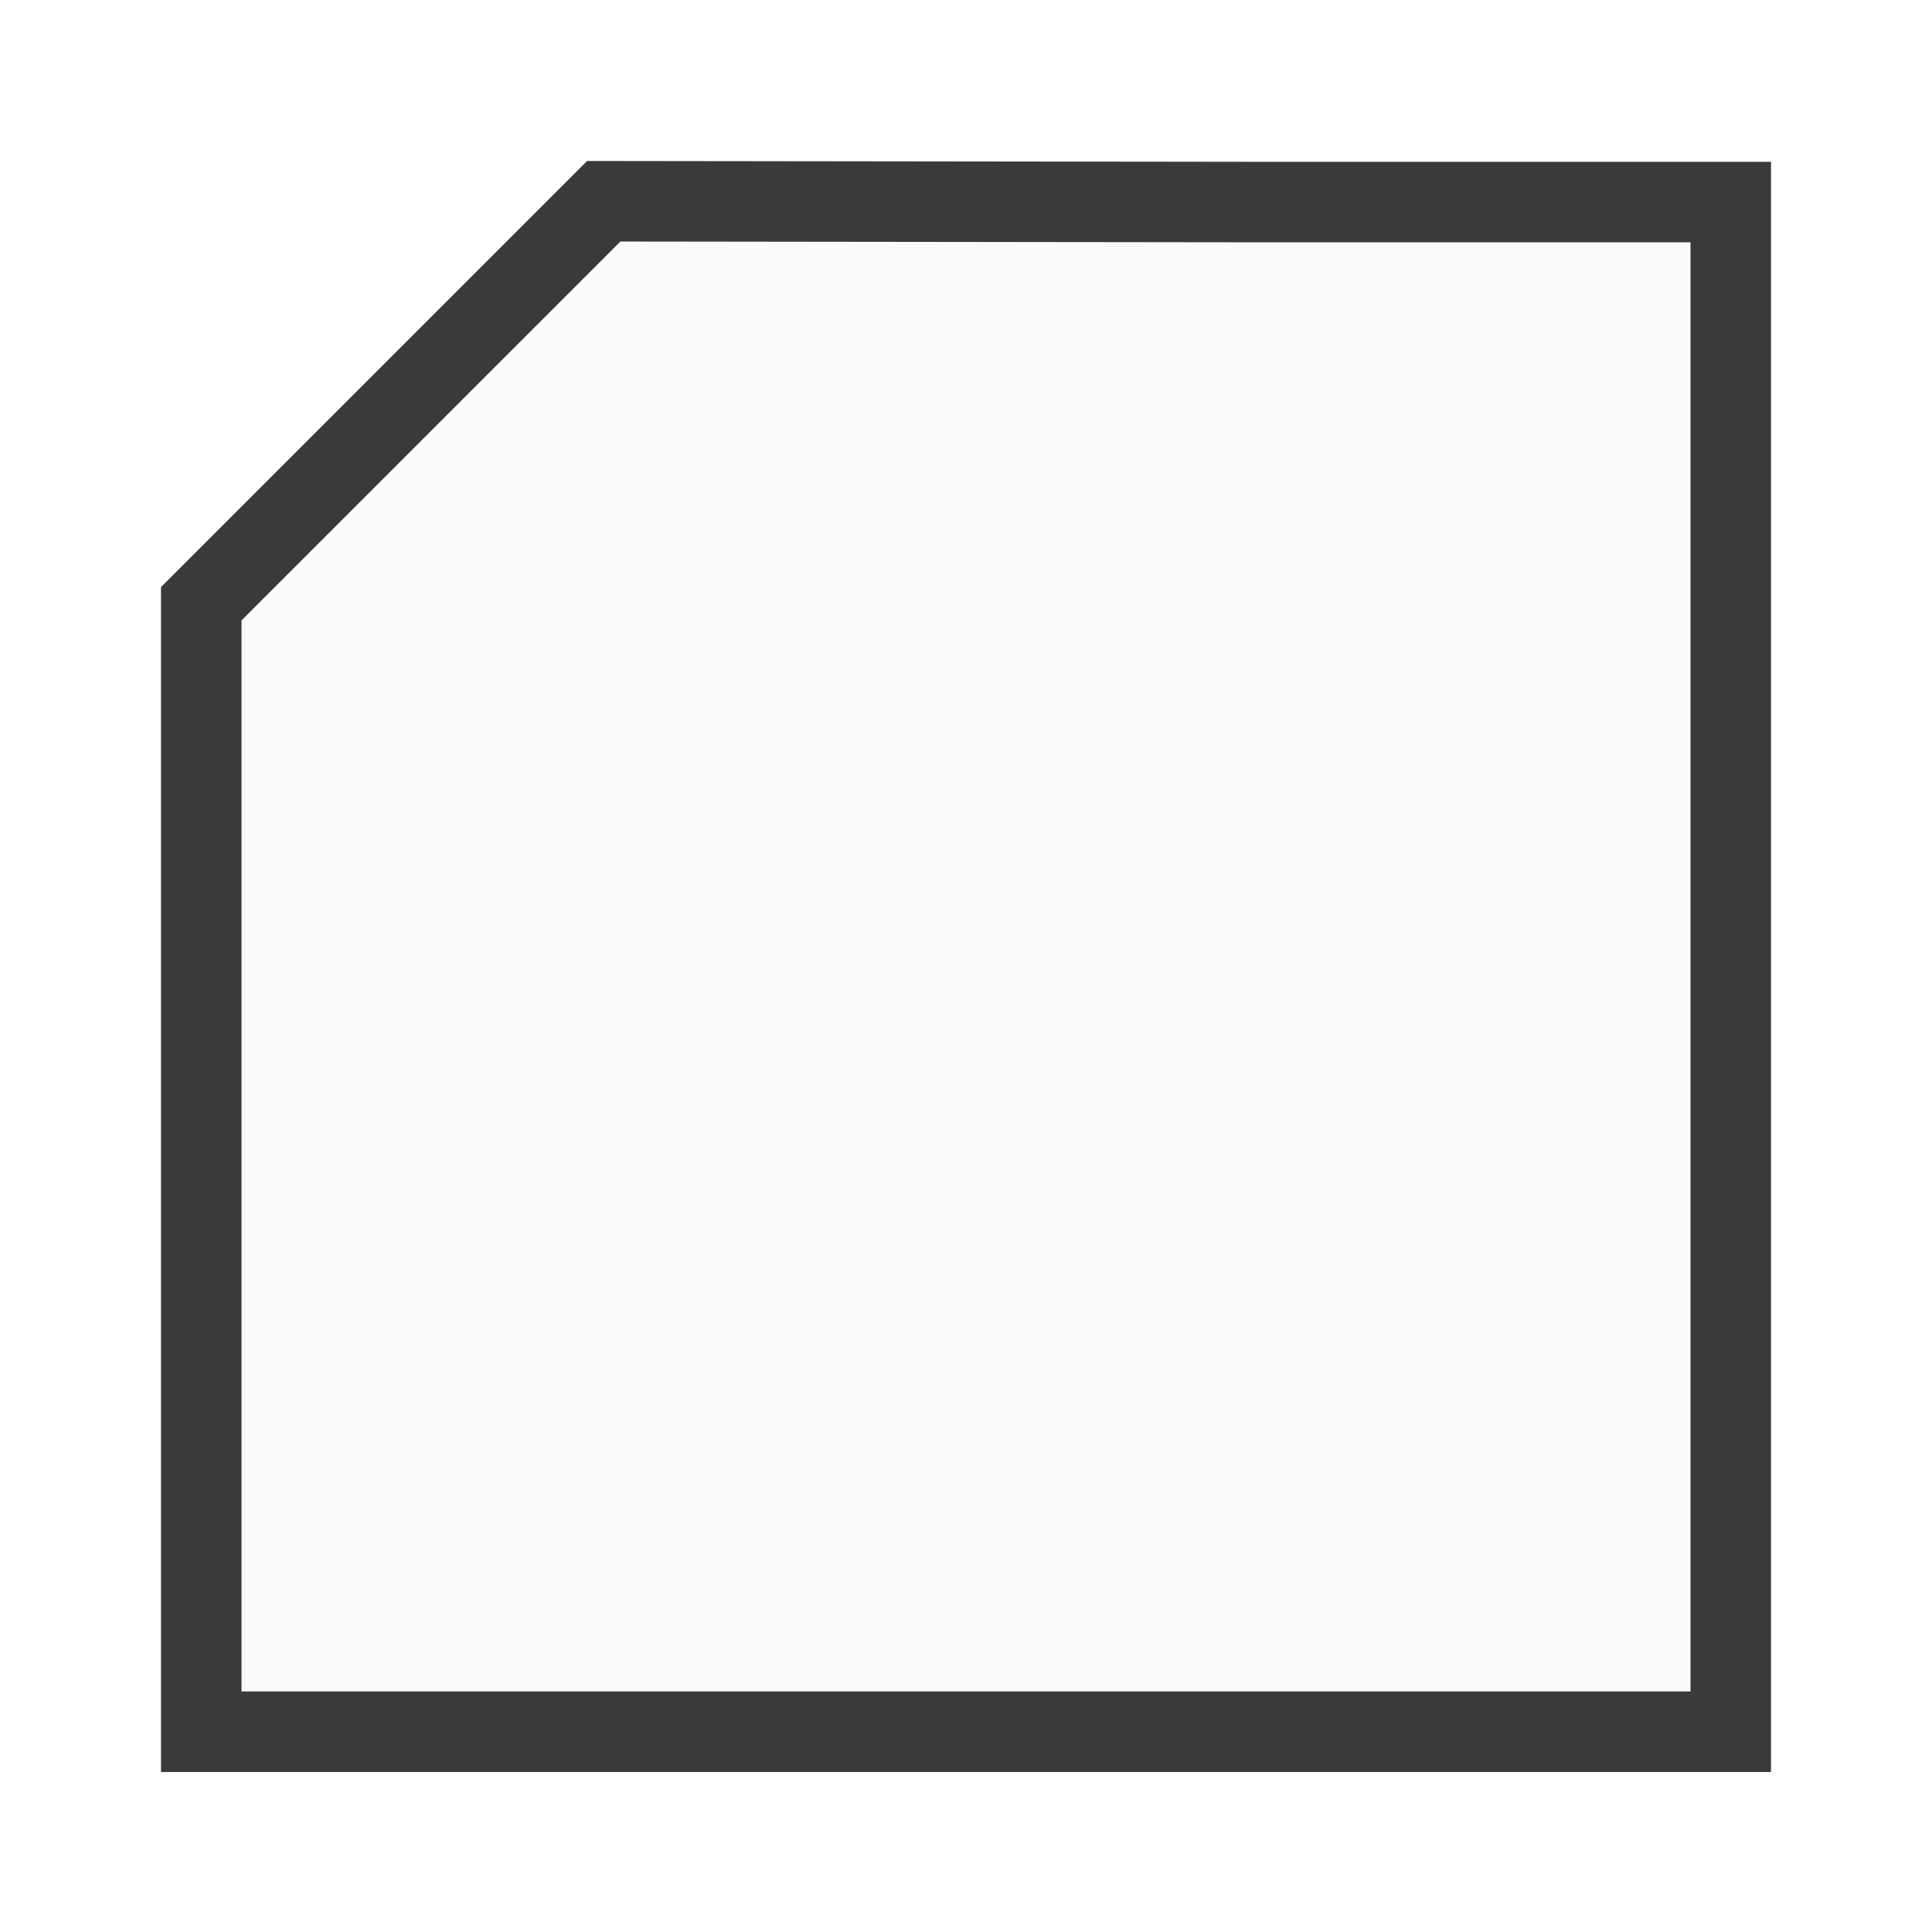
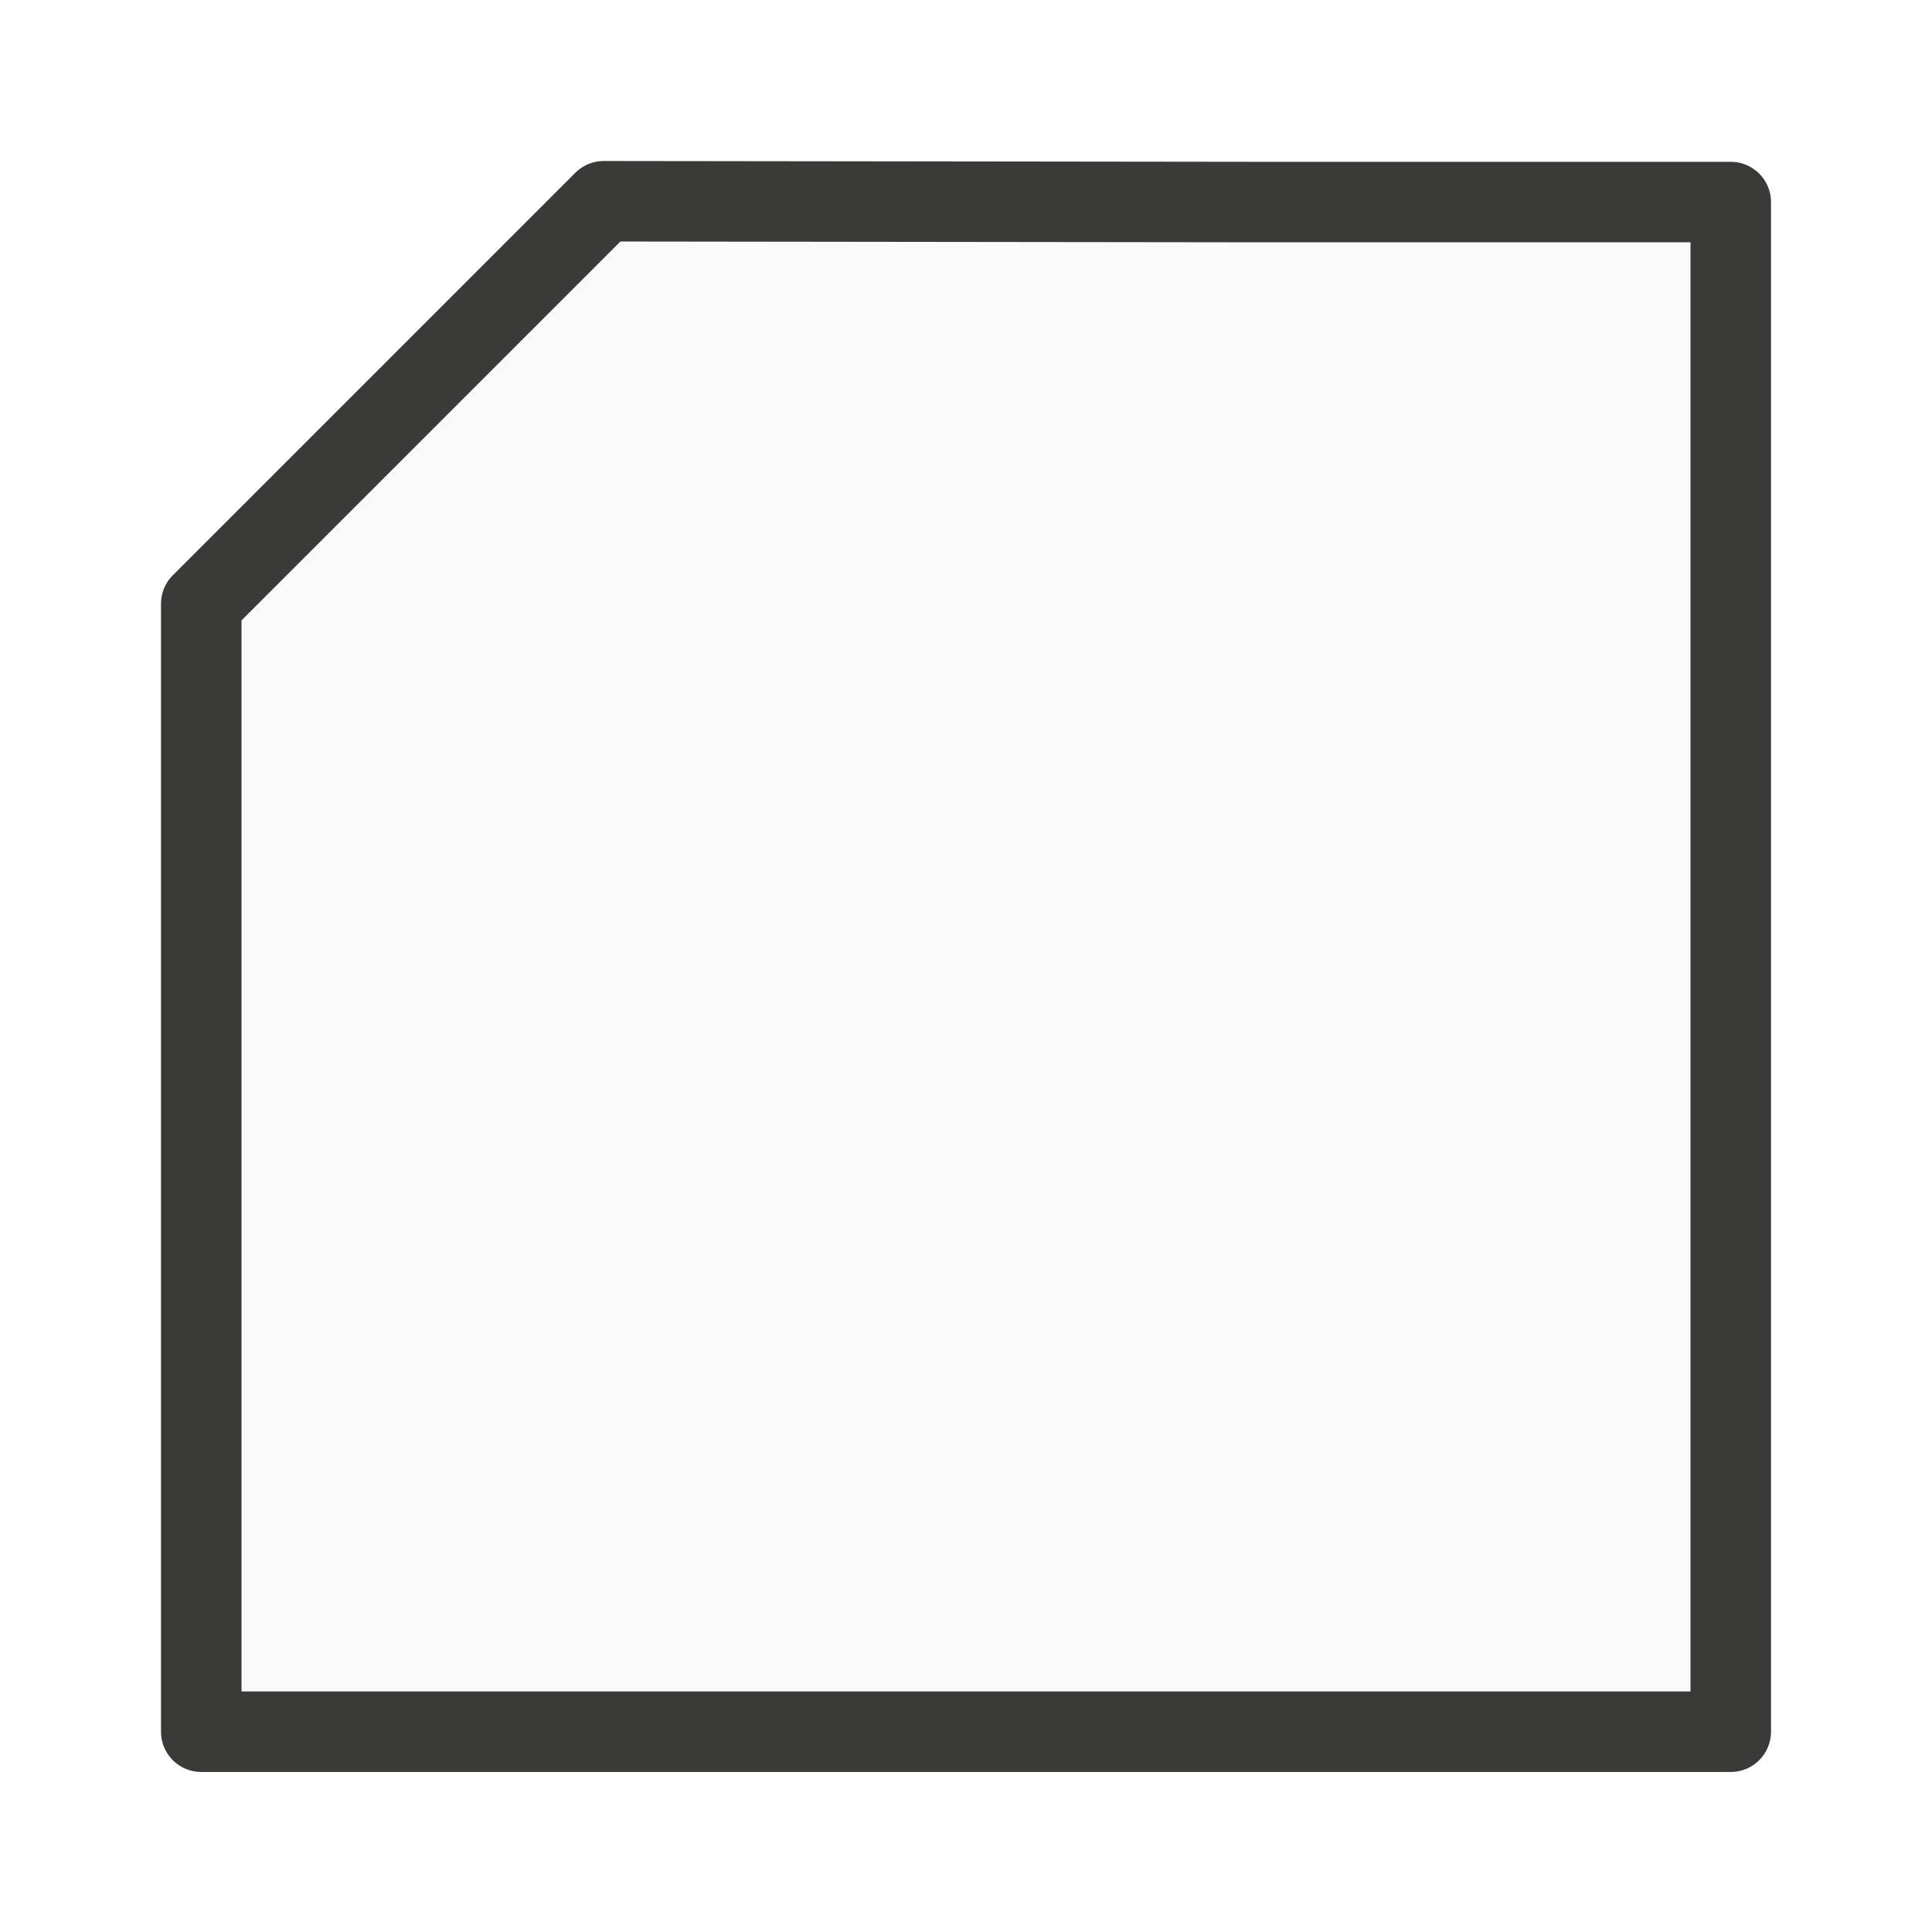
<svg xmlns="http://www.w3.org/2000/svg" viewBox="0 0 24 24">
-   <path class="icn icn--shape-color" d="m7.5 2.5-5 5v8.062 1.2 4.75h19v-5.94-13.062h-4.75-1.2z" fill="#fafafa" stroke="#3a3a38" stroke-linecap="round" stroke-linejoin="miter" />
+   <path class="icn icn--shape-color" d="m7.5 2.5-5 5v8.062 1.2 4.75h19v-5.94-13.062h-4.75-1.2z" fill="#fafafa" stroke="#3a3a38" stroke-linecap="round" stroke-linejoin="round" />
</svg>
